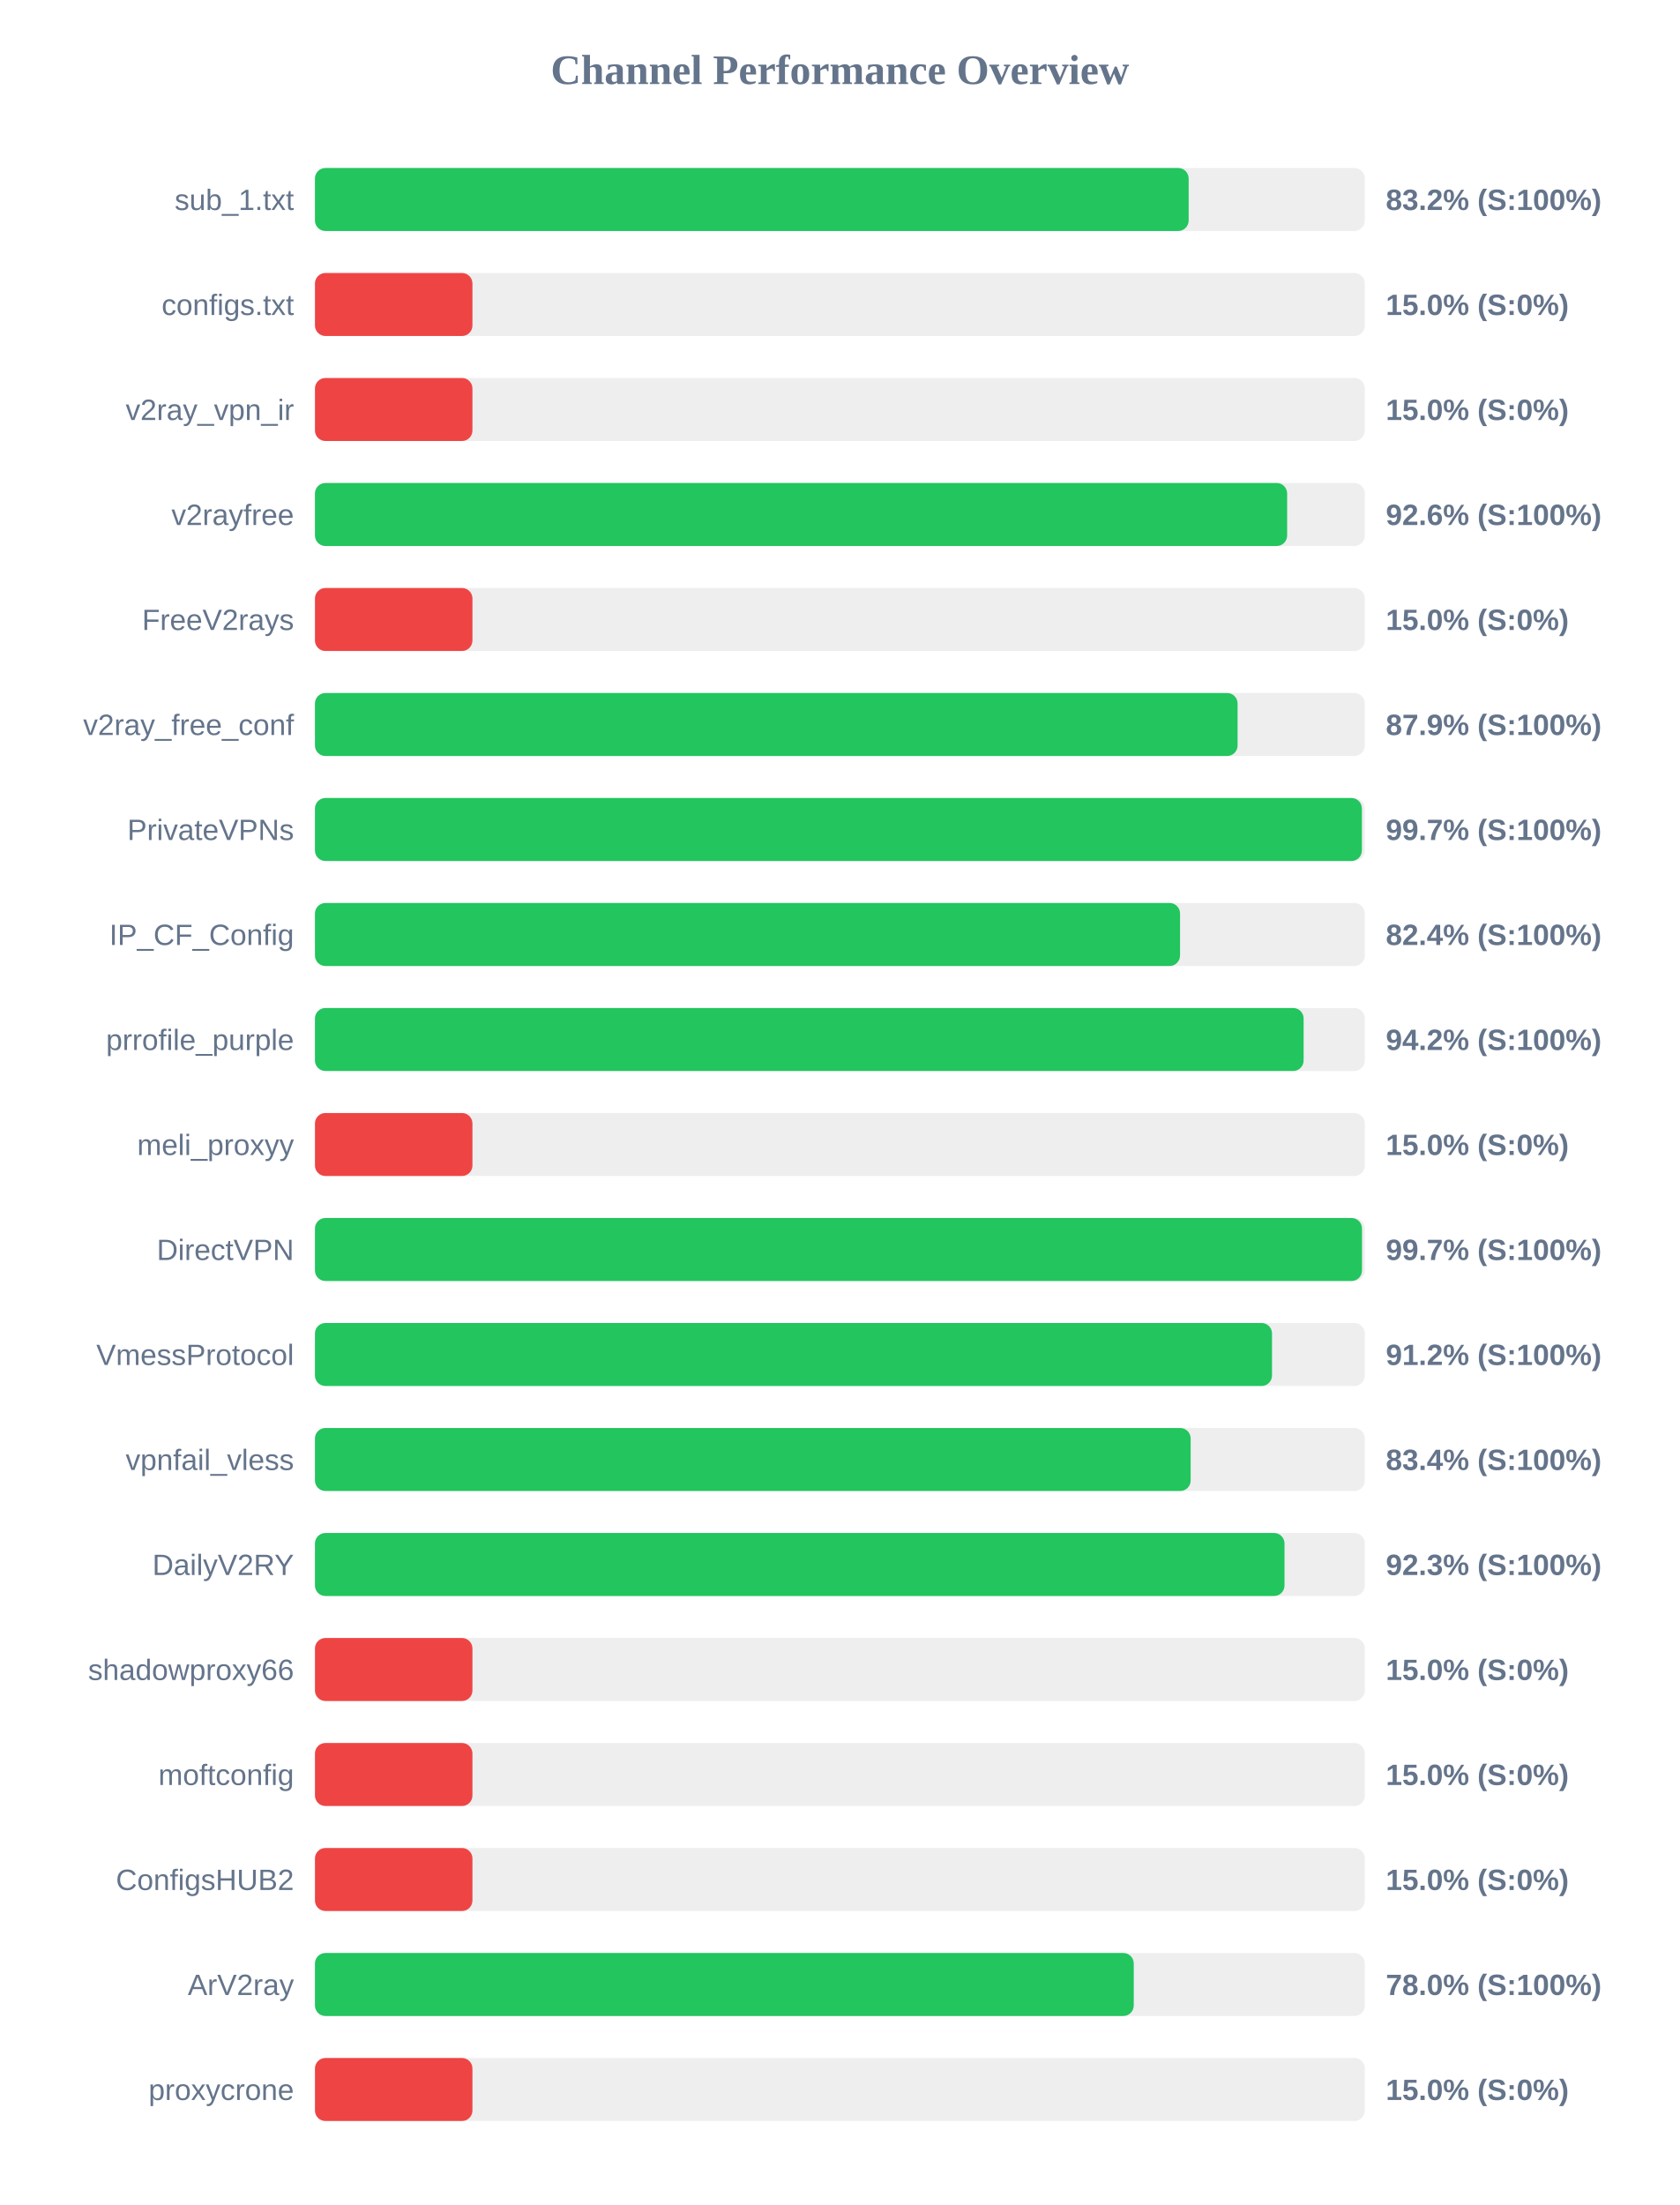
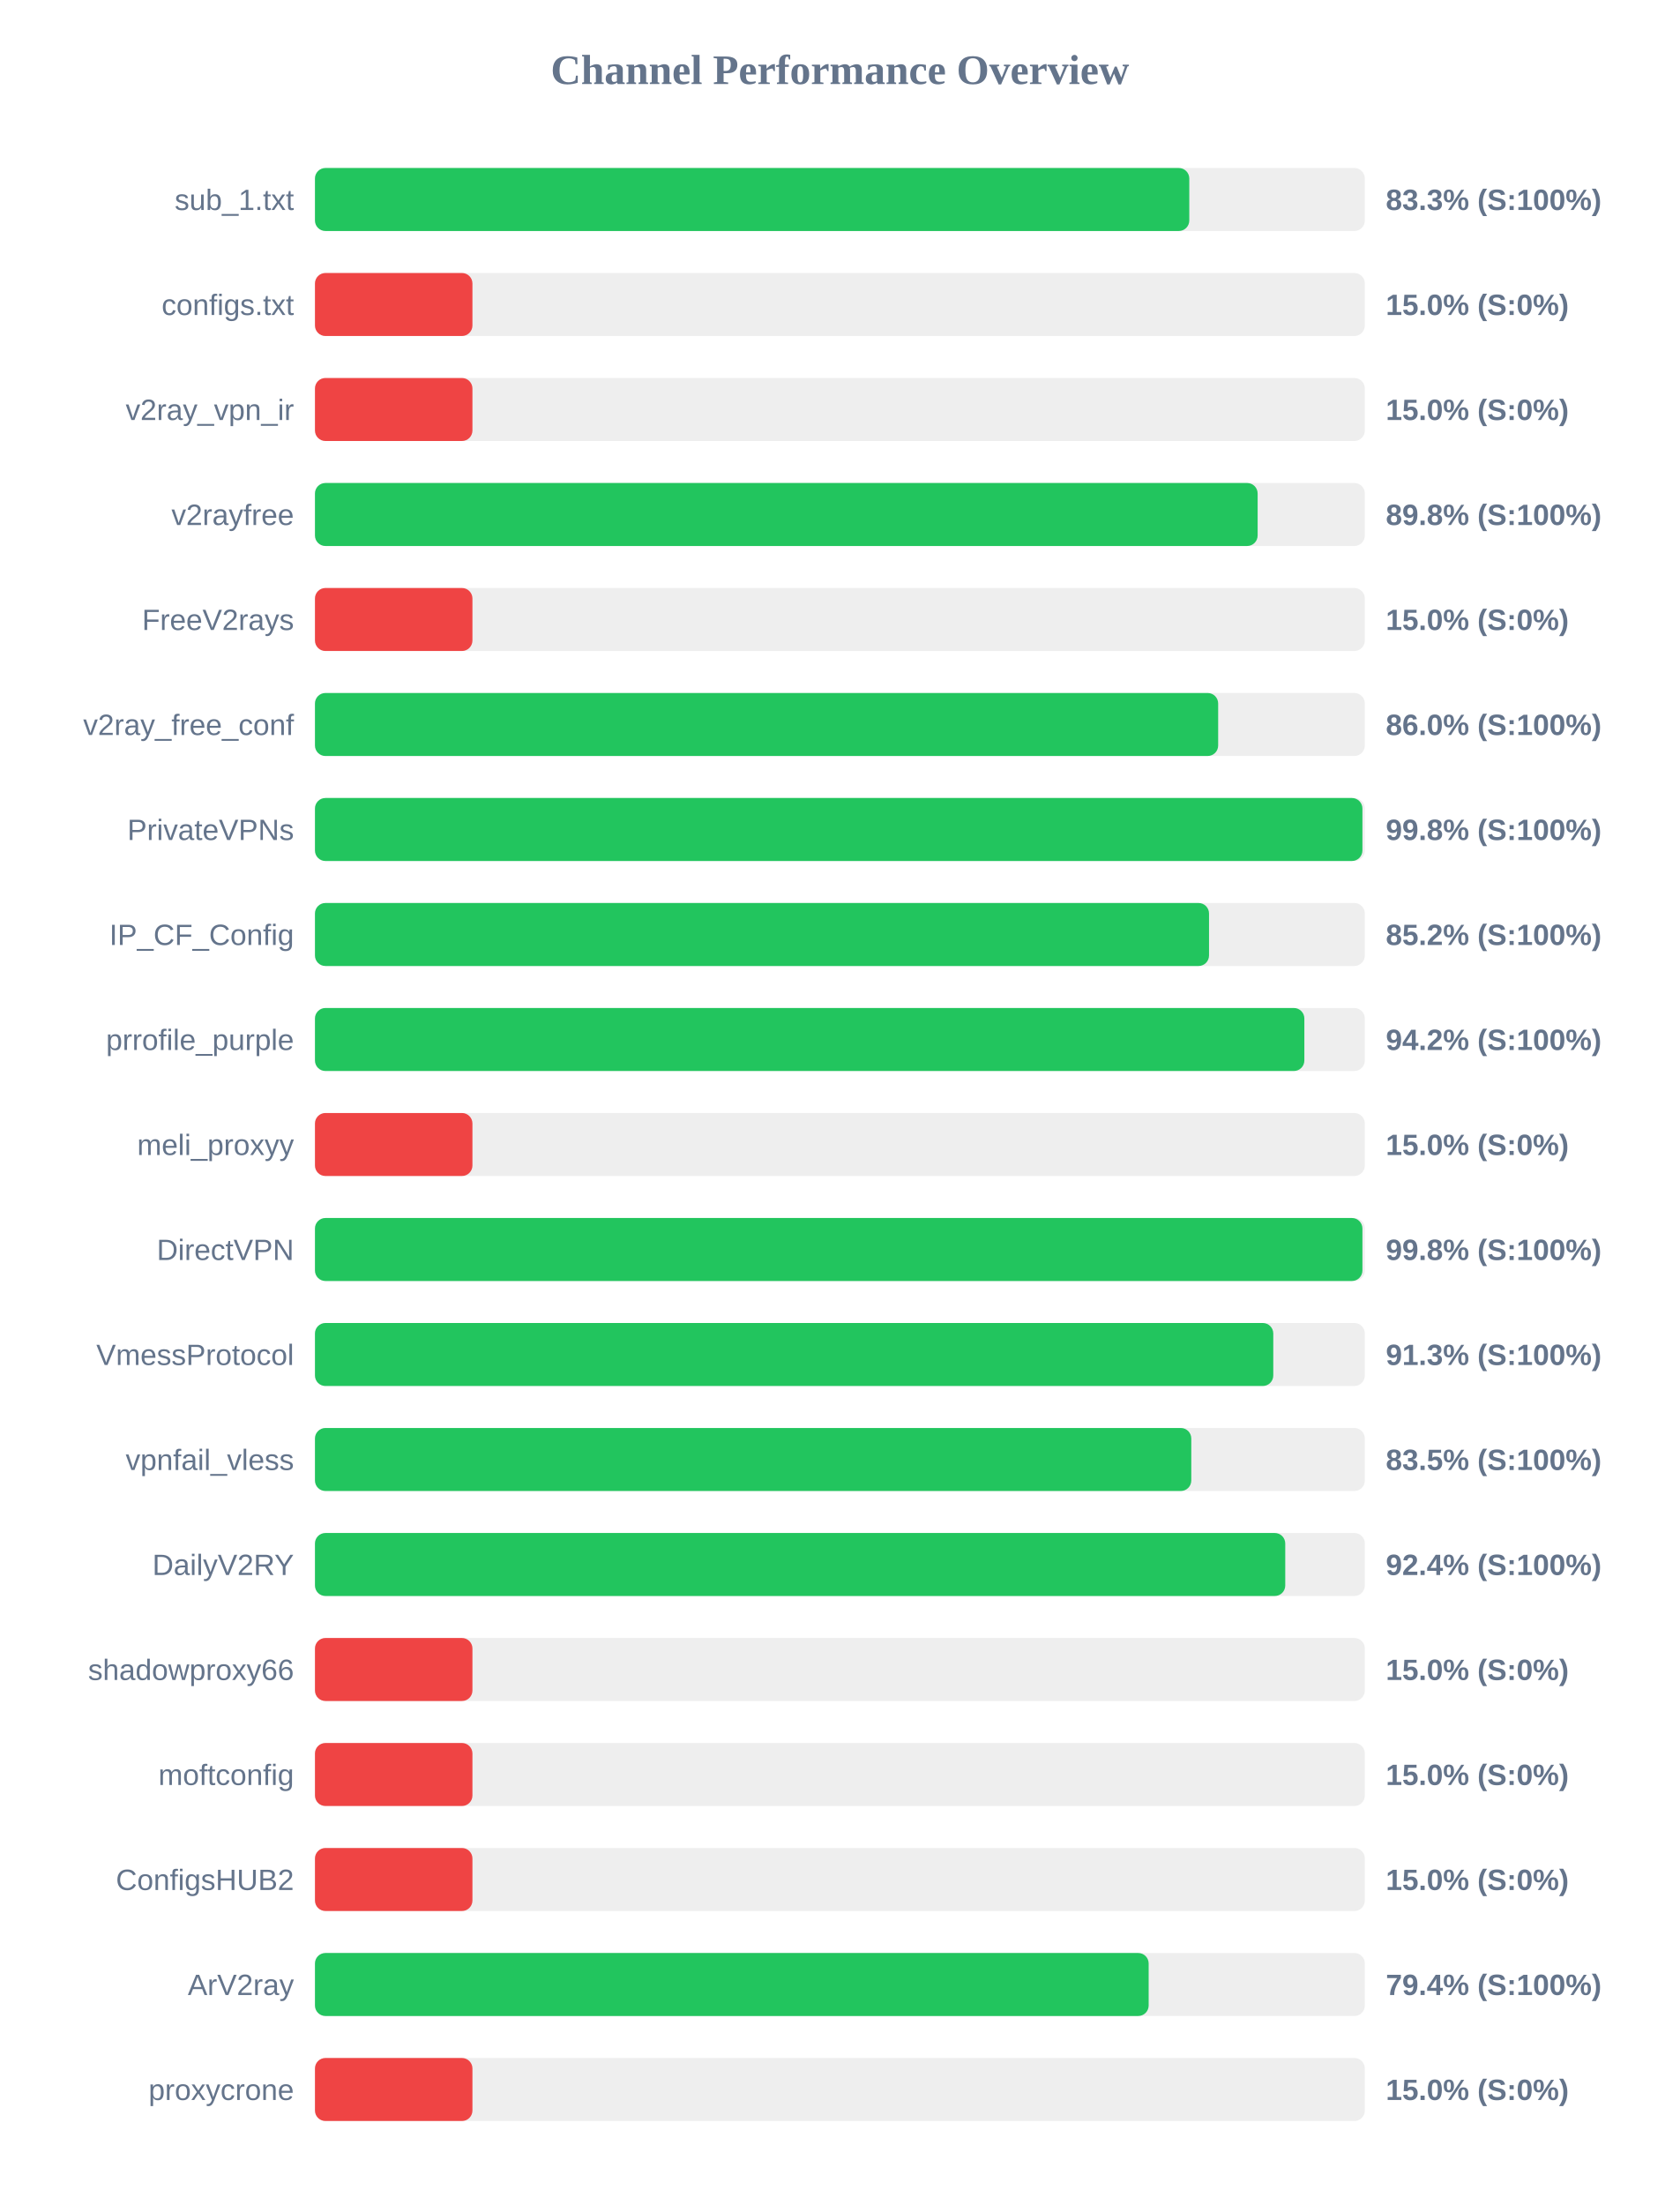
<svg xmlns="http://www.w3.org/2000/svg" width="800" height="1050" version="1.1">
  <style>
        .row { font: 14px Arial; fill: #64748b; }
        .score { font: bold 14px Arial; fill: #64748b; }
    </style>
  <text x="400" y="40" text-anchor="middle" font-size="20px" font-weight="bold" fill="#64748b">Channel Performance Overview</text>
  <rect x="150" y="80" width="500" height="30" fill="#eee" rx="5" />
-   <rect x="150" y="80" width="416.1" height="30" fill="#22c55e" rx="5" />
+   <rect x="150" y="80" width="416.4" height="30" fill="#22c55e" rx="5" />
  <text x="140" y="100" text-anchor="end" class="row">sub_1.txt</text>
-   <text x="660" y="100" text-anchor="start" class="score">83.2% (S:100%)</text>
+   <text x="660" y="100" text-anchor="start" class="score">83.3% (S:100%)</text>
  <rect x="150" y="130" width="500" height="30" fill="#eee" rx="5" />
  <rect x="150" y="130" width="75.0" height="30" fill="#ef4444" rx="5" />
  <text x="140" y="150" text-anchor="end" class="row">configs.txt</text>
  <text x="660" y="150" text-anchor="start" class="score">15.0% (S:0%)</text>
  <rect x="150" y="180" width="500" height="30" fill="#eee" rx="5" />
  <rect x="150" y="180" width="75.0" height="30" fill="#ef4444" rx="5" />
  <text x="140" y="200" text-anchor="end" class="row">v2ray_vpn_ir</text>
  <text x="660" y="200" text-anchor="start" class="score">15.0% (S:0%)</text>
  <rect x="150" y="230" width="500" height="30" fill="#eee" rx="5" />
-   <rect x="150" y="230" width="463.0" height="30" fill="#22c55e" rx="5" />
+   <rect x="150" y="230" width="448.95" height="30" fill="#22c55e" rx="5" />
  <text x="140" y="250" text-anchor="end" class="row">v2rayfree</text>
-   <text x="660" y="250" text-anchor="start" class="score">92.6% (S:100%)</text>
+   <text x="660" y="250" text-anchor="start" class="score">89.8% (S:100%)</text>
  <rect x="150" y="280" width="500" height="30" fill="#eee" rx="5" />
  <rect x="150" y="280" width="75.0" height="30" fill="#ef4444" rx="5" />
  <text x="140" y="300" text-anchor="end" class="row">FreeV2rays</text>
  <text x="660" y="300" text-anchor="start" class="score">15.0% (S:0%)</text>
  <rect x="150" y="330" width="500" height="30" fill="#eee" rx="5" />
-   <rect x="150" y="330" width="439.4" height="30" fill="#22c55e" rx="5" />
+   <rect x="150" y="330" width="430.15" height="30" fill="#22c55e" rx="5" />
  <text x="140" y="350" text-anchor="end" class="row">v2ray_free_conf</text>
-   <text x="660" y="350" text-anchor="start" class="score">87.9% (S:100%)</text>
+   <text x="660" y="350" text-anchor="start" class="score">86.0% (S:100%)</text>
  <rect x="150" y="380" width="500" height="30" fill="#eee" rx="5" />
-   <rect x="150" y="380" width="498.6" height="30" fill="#22c55e" rx="5" />
+   <rect x="150" y="380" width="498.85" height="30" fill="#22c55e" rx="5" />
  <text x="140" y="400" text-anchor="end" class="row">PrivateVPNs</text>
-   <text x="660" y="400" text-anchor="start" class="score">99.7% (S:100%)</text>
+   <text x="660" y="400" text-anchor="start" class="score">99.8% (S:100%)</text>
  <rect x="150" y="430" width="500" height="30" fill="#eee" rx="5" />
-   <rect x="150" y="430" width="412.0" height="30" fill="#22c55e" rx="5" />
+   <rect x="150" y="430" width="425.8" height="30" fill="#22c55e" rx="5" />
  <text x="140" y="450" text-anchor="end" class="row">IP_CF_Config</text>
-   <text x="660" y="450" text-anchor="start" class="score">82.4% (S:100%)</text>
+   <text x="660" y="450" text-anchor="start" class="score">85.2% (S:100%)</text>
  <rect x="150" y="480" width="500" height="30" fill="#eee" rx="5" />
-   <rect x="150" y="480" width="470.85" height="30" fill="#22c55e" rx="5" />
+   <rect x="150" y="480" width="471.2" height="30" fill="#22c55e" rx="5" />
  <text x="140" y="500" text-anchor="end" class="row">prrofile_purple</text>
  <text x="660" y="500" text-anchor="start" class="score">94.2% (S:100%)</text>
  <rect x="150" y="530" width="500" height="30" fill="#eee" rx="5" />
  <rect x="150" y="530" width="75.0" height="30" fill="#ef4444" rx="5" />
  <text x="140" y="550" text-anchor="end" class="row">meli_proxyy</text>
  <text x="660" y="550" text-anchor="start" class="score">15.0% (S:0%)</text>
  <rect x="150" y="580" width="500" height="30" fill="#eee" rx="5" />
-   <rect x="150" y="580" width="498.65" height="30" fill="#22c55e" rx="5" />
+   <rect x="150" y="580" width="498.85" height="30" fill="#22c55e" rx="5" />
  <text x="140" y="600" text-anchor="end" class="row">DirectVPN</text>
-   <text x="660" y="600" text-anchor="start" class="score">99.7% (S:100%)</text>
+   <text x="660" y="600" text-anchor="start" class="score">99.8% (S:100%)</text>
  <rect x="150" y="630" width="500" height="30" fill="#eee" rx="5" />
-   <rect x="150" y="630" width="455.8" height="30" fill="#22c55e" rx="5" />
+   <rect x="150" y="630" width="456.4" height="30" fill="#22c55e" rx="5" />
  <text x="140" y="650" text-anchor="end" class="row">VmessProtocol</text>
-   <text x="660" y="650" text-anchor="start" class="score">91.2% (S:100%)</text>
+   <text x="660" y="650" text-anchor="start" class="score">91.3% (S:100%)</text>
  <rect x="150" y="680" width="500" height="30" fill="#eee" rx="5" />
-   <rect x="150" y="680" width="417.05" height="30" fill="#22c55e" rx="5" />
+   <rect x="150" y="680" width="417.35" height="30" fill="#22c55e" rx="5" />
  <text x="140" y="700" text-anchor="end" class="row">vpnfail_vless</text>
-   <text x="660" y="700" text-anchor="start" class="score">83.4% (S:100%)</text>
+   <text x="660" y="700" text-anchor="start" class="score">83.5% (S:100%)</text>
  <rect x="150" y="730" width="500" height="30" fill="#eee" rx="5" />
-   <rect x="150" y="730" width="461.75" height="30" fill="#22c55e" rx="5" />
+   <rect x="150" y="730" width="462.1" height="30" fill="#22c55e" rx="5" />
  <text x="140" y="750" text-anchor="end" class="row">DailyV2RY</text>
-   <text x="660" y="750" text-anchor="start" class="score">92.3% (S:100%)</text>
+   <text x="660" y="750" text-anchor="start" class="score">92.4% (S:100%)</text>
  <rect x="150" y="780" width="500" height="30" fill="#eee" rx="5" />
  <rect x="150" y="780" width="75.0" height="30" fill="#ef4444" rx="5" />
  <text x="140" y="800" text-anchor="end" class="row">shadowproxy66</text>
  <text x="660" y="800" text-anchor="start" class="score">15.0% (S:0%)</text>
  <rect x="150" y="830" width="500" height="30" fill="#eee" rx="5" />
  <rect x="150" y="830" width="75.0" height="30" fill="#ef4444" rx="5" />
  <text x="140" y="850" text-anchor="end" class="row">moftconfig</text>
  <text x="660" y="850" text-anchor="start" class="score">15.0% (S:0%)</text>
  <rect x="150" y="880" width="500" height="30" fill="#eee" rx="5" />
  <rect x="150" y="880" width="75.0" height="30" fill="#ef4444" rx="5" />
  <text x="140" y="900" text-anchor="end" class="row">ConfigsHUB2</text>
  <text x="660" y="900" text-anchor="start" class="score">15.0% (S:0%)</text>
  <rect x="150" y="930" width="500" height="30" fill="#eee" rx="5" />
-   <rect x="150" y="930" width="389.95" height="30" fill="#22c55e" rx="5" />
+   <rect x="150" y="930" width="397.05" height="30" fill="#22c55e" rx="5" />
  <text x="140" y="950" text-anchor="end" class="row">ArV2ray</text>
-   <text x="660" y="950" text-anchor="start" class="score">78.0% (S:100%)</text>
+   <text x="660" y="950" text-anchor="start" class="score">79.4% (S:100%)</text>
  <rect x="150" y="980" width="500" height="30" fill="#eee" rx="5" />
  <rect x="150" y="980" width="75.0" height="30" fill="#ef4444" rx="5" />
  <text x="140" y="1000" text-anchor="end" class="row">proxycrone</text>
  <text x="660" y="1000" text-anchor="start" class="score">15.0% (S:0%)</text>
</svg>
